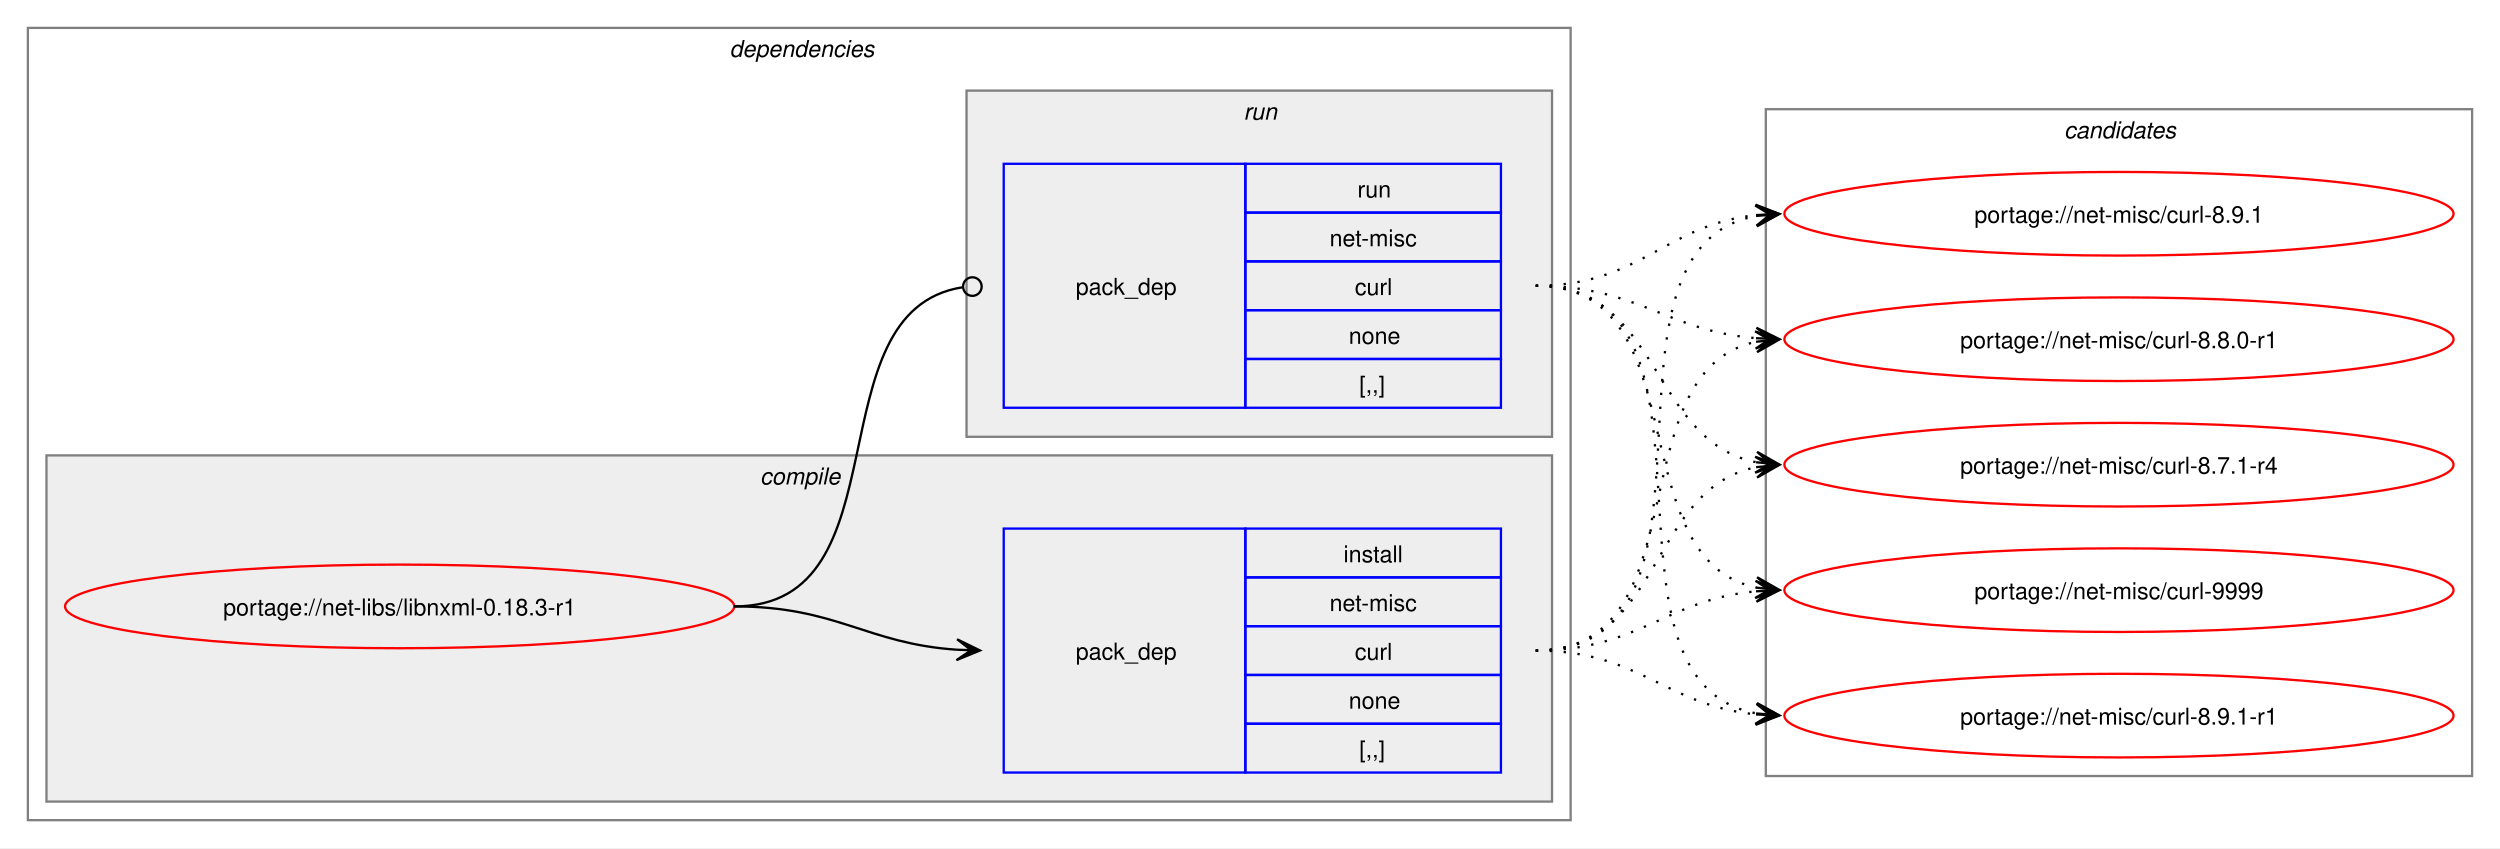
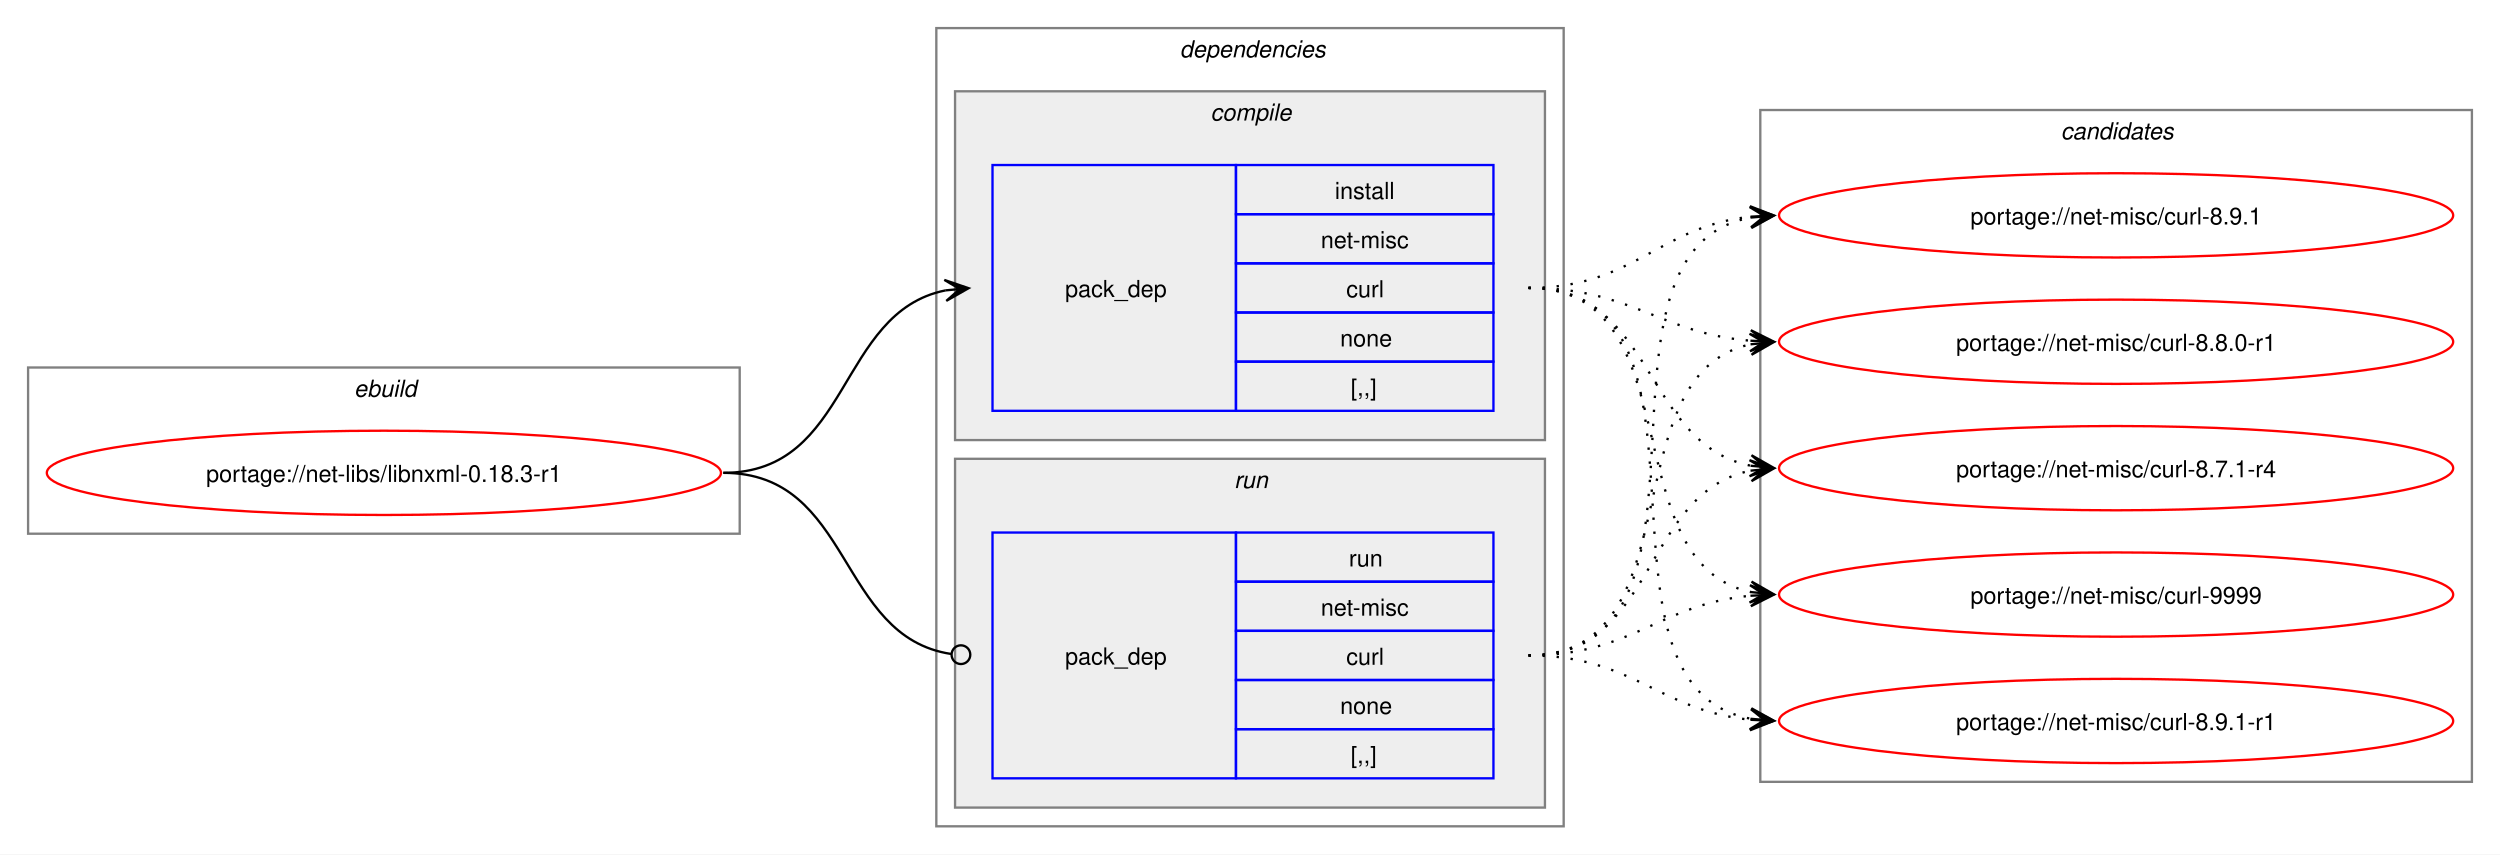
- <svg xmlns="http://www.w3.org/2000/svg" xmlns:xlink="http://www.w3.org/1999/xlink" width="1076pt" height="365pt" viewBox="0.00 0.00 1076.00 365.00">
+ <svg xmlns="http://www.w3.org/2000/svg" xmlns:xlink="http://www.w3.org/1999/xlink" width="1068pt" height="365pt" viewBox="0.00 0.00 1068.00 365.00">
  <g id="graph0" class="graph" transform="scale(1 1) rotate(0) translate(4 361)">
-     <polygon fill="white" stroke="none" points="-4,4 -4,-361 1072,-361 1072,4 -4,4" />
+     <polygon fill="white" stroke="none" points="-4,4 -4,-361 1064,-361 1064,4 -4,4" />
+     <g id="clust1" class="cluster">
+       <polygon fill="none" stroke="gray" points="8,-133 8,-204 312,-204 312,-133 8,-133" />
+       <text text-anchor="start" x="147.25" y="-191.5" font-family="Helvetica,sans-Serif" font-style="italic" font-size="10.00">ebuild</text>
+     </g>
    <g id="clust2" class="cluster">
-       <polygon fill="none" stroke="gray" points="8,-8 8,-349 672,-349 672,-8 8,-8" />
-       <text text-anchor="start" x="310" y="-336.5" font-family="Helvetica,sans-Serif" font-style="italic" font-size="10.00">dependencies</text>
+       <polygon fill="none" stroke="gray" points="396,-8 396,-349 664,-349 664,-8 396,-8" />
+       <text text-anchor="start" x="500" y="-336.5" font-family="Helvetica,sans-Serif" font-style="italic" font-size="10.00">dependencies</text>
    </g>
    <g id="clust3" class="cluster">
-       <polygon fill="#eeeeee" stroke="gray" points="16,-16 16,-165 664,-165 664,-16 16,-16" />
-       <text text-anchor="start" x="323.12" y="-152.5" font-family="Helvetica,sans-Serif" font-style="italic" font-size="10.00">compile</text>
+       <polygon fill="#eeeeee" stroke="gray" points="404,-173 404,-322 656,-322 656,-173 404,-173" />
+       <text text-anchor="start" x="513.12" y="-309.5" font-family="Helvetica,sans-Serif" font-style="italic" font-size="10.00">compile</text>
    </g>
    <g id="clust6" class="cluster">
-       <polygon fill="#eeeeee" stroke="gray" points="412,-173 412,-322 664,-322 664,-173 412,-173" />
-       <text text-anchor="start" x="531.25" y="-309.5" font-family="Helvetica,sans-Serif" font-style="italic" font-size="10.00">run</text>
+       <polygon fill="#eeeeee" stroke="gray" points="404,-16 404,-165 656,-165 656,-16 404,-16" />
+       <text text-anchor="start" x="523.25" y="-152.5" font-family="Helvetica,sans-Serif" font-style="italic" font-size="10.00">run</text>
    </g>
    <g id="clust8" class="cluster">
-       <polygon fill="none" stroke="gray" points="756,-27 756,-314 1060,-314 1060,-27 756,-27" />
-       <text text-anchor="start" x="884.38" y="-301.5" font-family="Helvetica,sans-Serif" font-style="italic" font-size="10.00">candidates</text>
+       <polygon fill="none" stroke="gray" points="748,-27 748,-314 1052,-314 1052,-27 748,-27" />
+       <text text-anchor="start" x="876.38" y="-301.5" font-family="Helvetica,sans-Serif" font-style="italic" font-size="10.00">candidates</text>
    </g>
    <g id="node1" class="node">
      <g id="a_node1">
        <a xlink:href="../net-libs/libnxml-0.18.3-r1.svg" xlink:title="portage://net-libs/libnxml-0.18.3-r1">
-           <ellipse fill="none" stroke="red" cx="168" cy="-100" rx="144" ry="18" />
-           <text text-anchor="middle" x="168" y="-96.12" font-family="Helvetica,sans-Serif" font-size="10.00">portage://net-libs/libnxml-0.18.3-r1</text>
+           <ellipse fill="none" stroke="red" cx="160" cy="-159" rx="144" ry="18" />
+           <text text-anchor="middle" x="160" y="-155.12" font-family="Helvetica,sans-Serif" font-size="10.00">portage://net-libs/libnxml-0.18.3-r1</text>
        </a>
      </g>
    </g>
    <g id="node2" class="node">
-       <polygon fill="none" stroke="blue" points="428,-28.5 428,-133.5 532,-133.5 532,-28.5 428,-28.5" />
-       <text text-anchor="start" x="459" y="-77.12" font-family="Helvetica,sans-Serif" font-size="10.00">pack_dep</text>
-       <polygon fill="none" stroke="blue" points="532,-112.5 532,-133.5 642,-133.5 642,-112.5 532,-112.5" />
-       <text text-anchor="start" x="574.25" y="-119" font-family="Helvetica,sans-Serif" font-size="10.00">install</text>
-       <polygon fill="none" stroke="blue" points="532,-91.5 532,-112.5 642,-112.5 642,-91.5 532,-91.5" />
-       <text text-anchor="start" x="568.25" y="-98" font-family="Helvetica,sans-Serif" font-size="10.00">net-misc</text>
-       <polygon fill="none" stroke="blue" points="532,-70.5 532,-91.5 642,-91.5 642,-70.5 532,-70.5" />
-       <text text-anchor="start" x="579.12" y="-77" font-family="Helvetica,sans-Serif" font-size="10.00">curl</text>
-       <polygon fill="none" stroke="blue" points="532,-49.5 532,-70.5 642,-70.5 642,-49.5 532,-49.5" />
-       <text text-anchor="start" x="576.5" y="-56" font-family="Helvetica,sans-Serif" font-size="10.00">none</text>
-       <polygon fill="none" stroke="blue" points="532,-28.5 532,-49.5 642,-49.5 642,-28.5 532,-28.5" />
-       <text text-anchor="start" x="581" y="-35" font-family="Helvetica,sans-Serif" font-size="10.00">[,,]</text>
+       <polygon fill="none" stroke="blue" points="420,-185.5 420,-290.5 524,-290.5 524,-185.5 420,-185.5" />
+       <text text-anchor="start" x="451" y="-234.12" font-family="Helvetica,sans-Serif" font-size="10.00">pack_dep</text>
+       <polygon fill="none" stroke="blue" points="524,-269.5 524,-290.5 634,-290.5 634,-269.5 524,-269.5" />
+       <text text-anchor="start" x="566.25" y="-276" font-family="Helvetica,sans-Serif" font-size="10.00">install</text>
+       <polygon fill="none" stroke="blue" points="524,-248.5 524,-269.5 634,-269.5 634,-248.5 524,-248.5" />
+       <text text-anchor="start" x="560.25" y="-255" font-family="Helvetica,sans-Serif" font-size="10.00">net-misc</text>
+       <polygon fill="none" stroke="blue" points="524,-227.5 524,-248.5 634,-248.5 634,-227.5 524,-227.5" />
+       <text text-anchor="start" x="571.12" y="-234" font-family="Helvetica,sans-Serif" font-size="10.00">curl</text>
+       <polygon fill="none" stroke="blue" points="524,-206.5 524,-227.5 634,-227.5 634,-206.5 524,-206.5" />
+       <text text-anchor="start" x="568.5" y="-213" font-family="Helvetica,sans-Serif" font-size="10.00">none</text>
+       <polygon fill="none" stroke="blue" points="524,-185.5 524,-206.5 634,-206.5 634,-185.5 524,-185.5" />
+       <text text-anchor="start" x="573" y="-192" font-family="Helvetica,sans-Serif" font-size="10.00">[,,]</text>
    </g>
    <g id="edge1" class="edge">
-       <path fill="none" stroke="black" d="M312,-100C356.34,-100 368.74,-83.99 407.84,-81.36" />
-       <polygon fill="black" stroke="black" points="417.78,-81.04 407.93,-85.86 414,-81.16 407.79,-81.36 407.79,-81.36 407.79,-81.36 414,-81.16 407.64,-76.87 417.78,-81.04" />
+       <path fill="none" stroke="black" d="M305,-159C359.74,-159 353.49,-227.57 399.89,-236.94" />
+       <polygon fill="black" stroke="black" points="409.79,-237.88 399.41,-241.42 406.02,-237.53 399.83,-236.94 399.83,-236.94 399.83,-236.94 406.02,-237.53 400.26,-232.46 409.79,-237.88" />
    </g>
    <g id="node3" class="node">
-       <polygon fill="none" stroke="blue" points="428,-185.5 428,-290.5 532,-290.5 532,-185.5 428,-185.5" />
-       <text text-anchor="start" x="459" y="-234.12" font-family="Helvetica,sans-Serif" font-size="10.00">pack_dep</text>
-       <polygon fill="none" stroke="blue" points="532,-269.5 532,-290.5 642,-290.5 642,-269.5 532,-269.5" />
-       <text text-anchor="start" x="580.25" y="-276" font-family="Helvetica,sans-Serif" font-size="10.00">run</text>
-       <polygon fill="none" stroke="blue" points="532,-248.5 532,-269.5 642,-269.5 642,-248.5 532,-248.5" />
-       <text text-anchor="start" x="568.25" y="-255" font-family="Helvetica,sans-Serif" font-size="10.00">net-misc</text>
-       <polygon fill="none" stroke="blue" points="532,-227.5 532,-248.5 642,-248.5 642,-227.5 532,-227.5" />
-       <text text-anchor="start" x="579.12" y="-234" font-family="Helvetica,sans-Serif" font-size="10.00">curl</text>
-       <polygon fill="none" stroke="blue" points="532,-206.5 532,-227.5 642,-227.5 642,-206.5 532,-206.5" />
-       <text text-anchor="start" x="576.5" y="-213" font-family="Helvetica,sans-Serif" font-size="10.00">none</text>
-       <polygon fill="none" stroke="blue" points="532,-185.5 532,-206.5 642,-206.5 642,-185.5 532,-185.5" />
-       <text text-anchor="start" x="581" y="-192" font-family="Helvetica,sans-Serif" font-size="10.00">[,,]</text>
+       <polygon fill="none" stroke="blue" points="420,-28.5 420,-133.5 524,-133.5 524,-28.5 420,-28.5" />
+       <text text-anchor="start" x="451" y="-77.12" font-family="Helvetica,sans-Serif" font-size="10.00">pack_dep</text>
+       <polygon fill="none" stroke="blue" points="524,-112.5 524,-133.5 634,-133.5 634,-112.5 524,-112.5" />
+       <text text-anchor="start" x="572.25" y="-119" font-family="Helvetica,sans-Serif" font-size="10.00">run</text>
+       <polygon fill="none" stroke="blue" points="524,-91.5 524,-112.5 634,-112.5 634,-91.5 524,-91.5" />
+       <text text-anchor="start" x="560.25" y="-98" font-family="Helvetica,sans-Serif" font-size="10.00">net-misc</text>
+       <polygon fill="none" stroke="blue" points="524,-70.5 524,-91.5 634,-91.5 634,-70.5 524,-70.5" />
+       <text text-anchor="start" x="571.12" y="-77" font-family="Helvetica,sans-Serif" font-size="10.00">curl</text>
+       <polygon fill="none" stroke="blue" points="524,-49.5 524,-70.5 634,-70.5 634,-49.5 524,-49.5" />
+       <text text-anchor="start" x="568.5" y="-56" font-family="Helvetica,sans-Serif" font-size="10.00">none</text>
+       <polygon fill="none" stroke="blue" points="524,-28.5 524,-49.5 634,-49.5 634,-28.5 524,-28.5" />
+       <text text-anchor="start" x="573" y="-35" font-family="Helvetica,sans-Serif" font-size="10.00">[,,]</text>
    </g>
    <g id="edge2" class="edge">
-       <path fill="none" stroke="black" d="M312,-100C386.43,-100 345.13,-226.91 410.07,-237.32" />
-       <ellipse fill="none" stroke="black" cx="414.51" cy="-237.66" rx="4" ry="4" />
+       <path fill="none" stroke="black" d="M305,-159C360.41,-159 353.47,-89.01 402.31,-81.63" />
+       <ellipse fill="none" stroke="black" cx="406.51" cy="-81.32" rx="4" ry="4" />
    </g>
    <g id="node4" class="node">
      <g id="a_node4">
        <a xlink:href="../net-misc/curl-9999.svg" xlink:title="portage://net-misc/curl-9999">
-           <ellipse fill="none" stroke="red" cx="908" cy="-107" rx="144" ry="18" />
-           <text text-anchor="middle" x="908" y="-103.12" font-family="Helvetica,sans-Serif" font-size="10.00">portage://net-misc/curl-9999</text>
+           <ellipse fill="none" stroke="red" cx="900" cy="-107" rx="144" ry="18" />
+           <text text-anchor="middle" x="900" y="-103.12" font-family="Helvetica,sans-Serif" font-size="10.00">portage://net-misc/curl-9999</text>
        </a>
      </g>
    </g>
    <g id="edge3" class="edge">
-       <path fill="none" stroke="black" stroke-dasharray="1,5" d="M657,-81C701.53,-81 712.75,-102.91 751.82,-106.5" />
-       <polygon fill="black" stroke="black" points="761.78,-106.95 751.59,-111 758,-106.78 751.79,-106.5 751.79,-106.5 751.79,-106.5 758,-106.78 751.99,-102.01 761.78,-106.95" />
+       <path fill="none" stroke="black" stroke-dasharray="1,5" d="M649,-238C719.95,-238 684.39,-120.45 744.11,-108.05" />
+       <polygon fill="black" stroke="black" points="753.79,-107.12 744.27,-112.56 750.02,-107.48 743.83,-108.08 743.83,-108.08 743.83,-108.08 750.02,-107.48 743.4,-103.6 753.79,-107.12" />
    </g>
    <g id="node5" class="node">
      <g id="a_node5">
        <a xlink:href="../net-misc/curl-8.9.1-r1.svg" xlink:title="portage://net-misc/curl-8.9.1-r1">
-           <ellipse fill="none" stroke="red" cx="908" cy="-53" rx="144" ry="18" />
-           <text text-anchor="middle" x="908" y="-49.12" font-family="Helvetica,sans-Serif" font-size="10.00">portage://net-misc/curl-8.9.1-r1</text>
+           <ellipse fill="none" stroke="red" cx="900" cy="-53" rx="144" ry="18" />
+           <text text-anchor="middle" x="900" y="-49.12" font-family="Helvetica,sans-Serif" font-size="10.00">portage://net-misc/curl-8.9.1-r1</text>
        </a>
      </g>
    </g>
    <g id="edge4" class="edge">
-       <path fill="none" stroke="black" stroke-dasharray="1,5" d="M657,-81C701.92,-81 712.69,-57.2 752.28,-53.49" />
-       <polygon fill="black" stroke="black" points="761.78,-53.06 752,-58 758.01,-53.23 751.79,-53.51 751.79,-53.51 751.79,-53.51 758.01,-53.23 751.59,-49.01 761.78,-53.06" />
+       <path fill="none" stroke="black" stroke-dasharray="1,5" d="M649,-238C739.88,-238 666.79,-67.86 744.21,-53.91" />
+       <polygon fill="black" stroke="black" points="753.79,-53.1 744.2,-58.43 750.02,-53.42 743.82,-53.94 743.82,-53.94 743.82,-53.94 750.02,-53.42 743.44,-49.46 753.79,-53.1" />
    </g>
    <g id="node6" class="node">
      <g id="a_node6">
        <a xlink:href="../net-misc/curl-8.9.1.svg" xlink:title="portage://net-misc/curl-8.9.1">
-           <ellipse fill="none" stroke="red" cx="908" cy="-269" rx="144" ry="18" />
-           <text text-anchor="middle" x="908" y="-265.12" font-family="Helvetica,sans-Serif" font-size="10.00">portage://net-misc/curl-8.9.1</text>
+           <ellipse fill="none" stroke="red" cx="900" cy="-269" rx="144" ry="18" />
+           <text text-anchor="middle" x="900" y="-265.12" font-family="Helvetica,sans-Serif" font-size="10.00">portage://net-misc/curl-8.9.1</text>
        </a>
      </g>
    </g>
    <g id="edge5" class="edge">
-       <path fill="none" stroke="black" stroke-dasharray="1,5" d="M657,-81C748.99,-81 673.81,-253.89 752.09,-268.08" />
-       <polygon fill="black" stroke="black" points="761.79,-268.9 751.44,-272.54 758.02,-268.58 751.82,-268.05 751.82,-268.05 751.82,-268.05 758.02,-268.58 752.2,-263.57 761.79,-268.9" />
+       <path fill="none" stroke="black" stroke-dasharray="1,5" d="M649,-238C694.15,-238 704.4,-264.23 743.96,-268.44" />
+       <polygon fill="black" stroke="black" points="753.78,-268.94 743.57,-272.92 750.01,-268.74 743.8,-268.43 743.8,-268.43 743.8,-268.43 750.01,-268.74 744.03,-263.93 753.78,-268.94" />
    </g>
    <g id="node7" class="node">
      <g id="a_node7">
        <a xlink:href="../net-misc/curl-8.8.0-r1.svg" xlink:title="portage://net-misc/curl-8.8.0-r1">
-           <ellipse fill="none" stroke="red" cx="908" cy="-215" rx="144" ry="18" />
-           <text text-anchor="middle" x="908" y="-211.12" font-family="Helvetica,sans-Serif" font-size="10.00">portage://net-misc/curl-8.8.0-r1</text>
+           <ellipse fill="none" stroke="red" cx="900" cy="-215" rx="144" ry="18" />
+           <text text-anchor="middle" x="900" y="-211.12" font-family="Helvetica,sans-Serif" font-size="10.00">portage://net-misc/curl-8.8.0-r1</text>
        </a>
      </g>
    </g>
    <g id="edge6" class="edge">
-       <path fill="none" stroke="black" stroke-dasharray="1,5" d="M657,-81C728.93,-81 691.56,-201.24 751.97,-213.92" />
-       <polygon fill="black" stroke="black" points="761.79,-214.88 751.4,-218.39 758.02,-214.51 751.83,-213.91 751.83,-213.91 751.83,-213.91 758.02,-214.51 752.27,-209.43 761.79,-214.88" />
+       <path fill="none" stroke="black" stroke-dasharray="1,5" d="M649,-238C693.25,-238 704.96,-218.62 743.87,-215.44" />
+       <polygon fill="black" stroke="black" points="753.78,-215.05 743.97,-219.94 750,-215.2 743.79,-215.44 743.79,-215.44 743.79,-215.44 750,-215.2 743.61,-210.95 753.78,-215.05" />
    </g>
    <g id="node8" class="node">
      <g id="a_node8">
        <a xlink:href="../net-misc/curl-8.7.1-r4.svg" xlink:title="portage://net-misc/curl-8.7.1-r4">
-           <ellipse fill="none" stroke="red" cx="908" cy="-161" rx="144" ry="18" />
-           <text text-anchor="middle" x="908" y="-157.12" font-family="Helvetica,sans-Serif" font-size="10.00">portage://net-misc/curl-8.7.1-r4</text>
+           <ellipse fill="none" stroke="red" cx="900" cy="-161" rx="144" ry="18" />
+           <text text-anchor="middle" x="900" y="-157.12" font-family="Helvetica,sans-Serif" font-size="10.00">portage://net-misc/curl-8.7.1-r4</text>
        </a>
      </g>
    </g>
    <g id="edge7" class="edge">
-       <path fill="none" stroke="black" stroke-dasharray="1,5" d="M657,-81C711.99,-81 705.29,-150.44 751.85,-159.93" />
-       <polygon fill="black" stroke="black" points="761.79,-160.88 751.4,-164.41 758.02,-160.52 751.83,-159.93 751.83,-159.93 751.83,-159.93 758.02,-160.52 752.26,-155.45 761.79,-160.88" />
+       <path fill="none" stroke="black" stroke-dasharray="1,5" d="M649,-238C703.25,-238 697.88,-171.17 743.98,-162.03" />
+       <polygon fill="black" stroke="black" points="753.79,-161.11 744.25,-166.52 750.02,-161.47 743.83,-162.04 743.83,-162.04 743.83,-162.04 750.02,-161.47 743.41,-157.56 753.79,-161.11" />
    </g>
    <g id="edge8" class="edge">
-       <path fill="none" stroke="black" stroke-dasharray="1,5" d="M657,-238C727.95,-238 692.39,-120.45 752.11,-108.05" />
-       <polygon fill="black" stroke="black" points="761.79,-107.12 752.27,-112.56 758.02,-107.48 751.83,-108.08 751.83,-108.08 751.83,-108.08 758.02,-107.48 751.4,-103.6 761.79,-107.12" />
+       <path fill="none" stroke="black" stroke-dasharray="1,5" d="M649,-81C693.53,-81 704.75,-102.91 743.82,-106.5" />
+       <polygon fill="black" stroke="black" points="753.78,-106.95 743.59,-111 750,-106.78 743.79,-106.5 743.79,-106.5 743.79,-106.5 750,-106.78 743.99,-102.01 753.78,-106.95" />
    </g>
    <g id="edge9" class="edge">
-       <path fill="none" stroke="black" stroke-dasharray="1,5" d="M657,-238C747.88,-238 674.79,-67.86 752.21,-53.91" />
-       <polygon fill="black" stroke="black" points="761.79,-53.1 752.2,-58.43 758.02,-53.42 751.82,-53.94 751.82,-53.94 751.82,-53.94 758.02,-53.42 751.44,-49.46 761.79,-53.1" />
+       <path fill="none" stroke="black" stroke-dasharray="1,5" d="M649,-81C693.92,-81 704.69,-57.2 744.28,-53.49" />
+       <polygon fill="black" stroke="black" points="753.78,-53.06 744,-58 750.01,-53.23 743.79,-53.51 743.79,-53.51 743.79,-53.51 750.01,-53.23 743.59,-49.01 753.78,-53.06" />
    </g>
    <g id="edge10" class="edge">
-       <path fill="none" stroke="black" stroke-dasharray="1,5" d="M657,-238C702.15,-238 712.4,-264.23 751.96,-268.44" />
-       <polygon fill="black" stroke="black" points="761.78,-268.94 751.57,-272.92 758.01,-268.74 751.8,-268.43 751.8,-268.43 751.8,-268.43 758.01,-268.74 752.03,-263.93 761.78,-268.94" />
+       <path fill="none" stroke="black" stroke-dasharray="1,5" d="M649,-81C740.99,-81 665.81,-253.89 744.09,-268.08" />
+       <polygon fill="black" stroke="black" points="753.79,-268.9 743.44,-272.54 750.02,-268.58 743.82,-268.05 743.82,-268.05 743.82,-268.05 750.02,-268.58 744.2,-263.57 753.79,-268.9" />
    </g>
    <g id="edge11" class="edge">
-       <path fill="none" stroke="black" stroke-dasharray="1,5" d="M657,-238C701.25,-238 712.96,-218.62 751.87,-215.44" />
-       <polygon fill="black" stroke="black" points="761.78,-215.05 751.97,-219.94 758,-215.2 751.79,-215.44 751.79,-215.44 751.79,-215.44 758,-215.2 751.61,-210.95 761.78,-215.05" />
+       <path fill="none" stroke="black" stroke-dasharray="1,5" d="M649,-81C720.93,-81 683.56,-201.24 743.97,-213.92" />
+       <polygon fill="black" stroke="black" points="753.79,-214.88 743.4,-218.39 750.02,-214.51 743.83,-213.91 743.83,-213.91 743.83,-213.91 750.02,-214.51 744.27,-209.43 753.79,-214.88" />
    </g>
    <g id="edge12" class="edge">
-       <path fill="none" stroke="black" stroke-dasharray="1,5" d="M657,-238C711.25,-238 705.88,-171.17 751.98,-162.03" />
-       <polygon fill="black" stroke="black" points="761.79,-161.11 752.25,-166.52 758.02,-161.47 751.83,-162.04 751.83,-162.04 751.83,-162.04 758.02,-161.47 751.41,-157.56 761.79,-161.11" />
+       <path fill="none" stroke="black" stroke-dasharray="1,5" d="M649,-81C703.99,-81 697.29,-150.44 743.85,-159.93" />
+       <polygon fill="black" stroke="black" points="753.79,-160.88 743.4,-164.41 750.02,-160.52 743.83,-159.93 743.83,-159.93 743.83,-159.93 750.02,-160.52 744.26,-155.45 753.79,-160.88" />
    </g>
  </g>
</svg>
